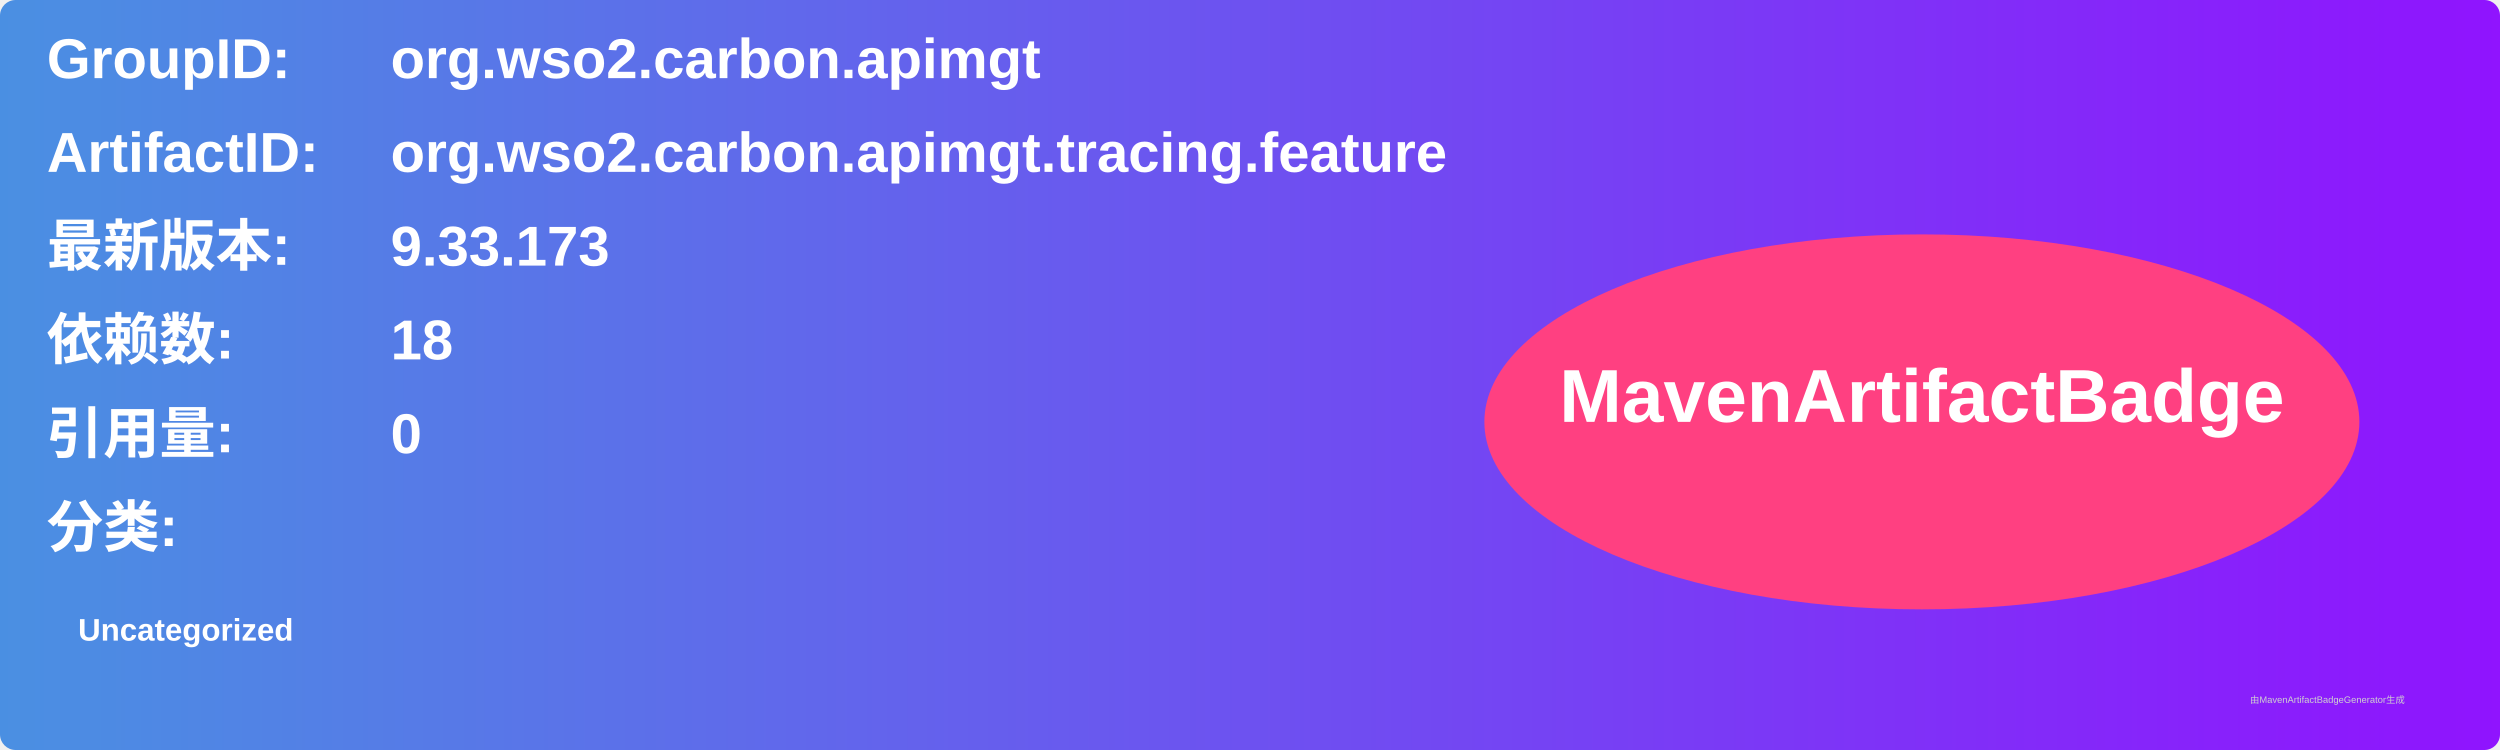
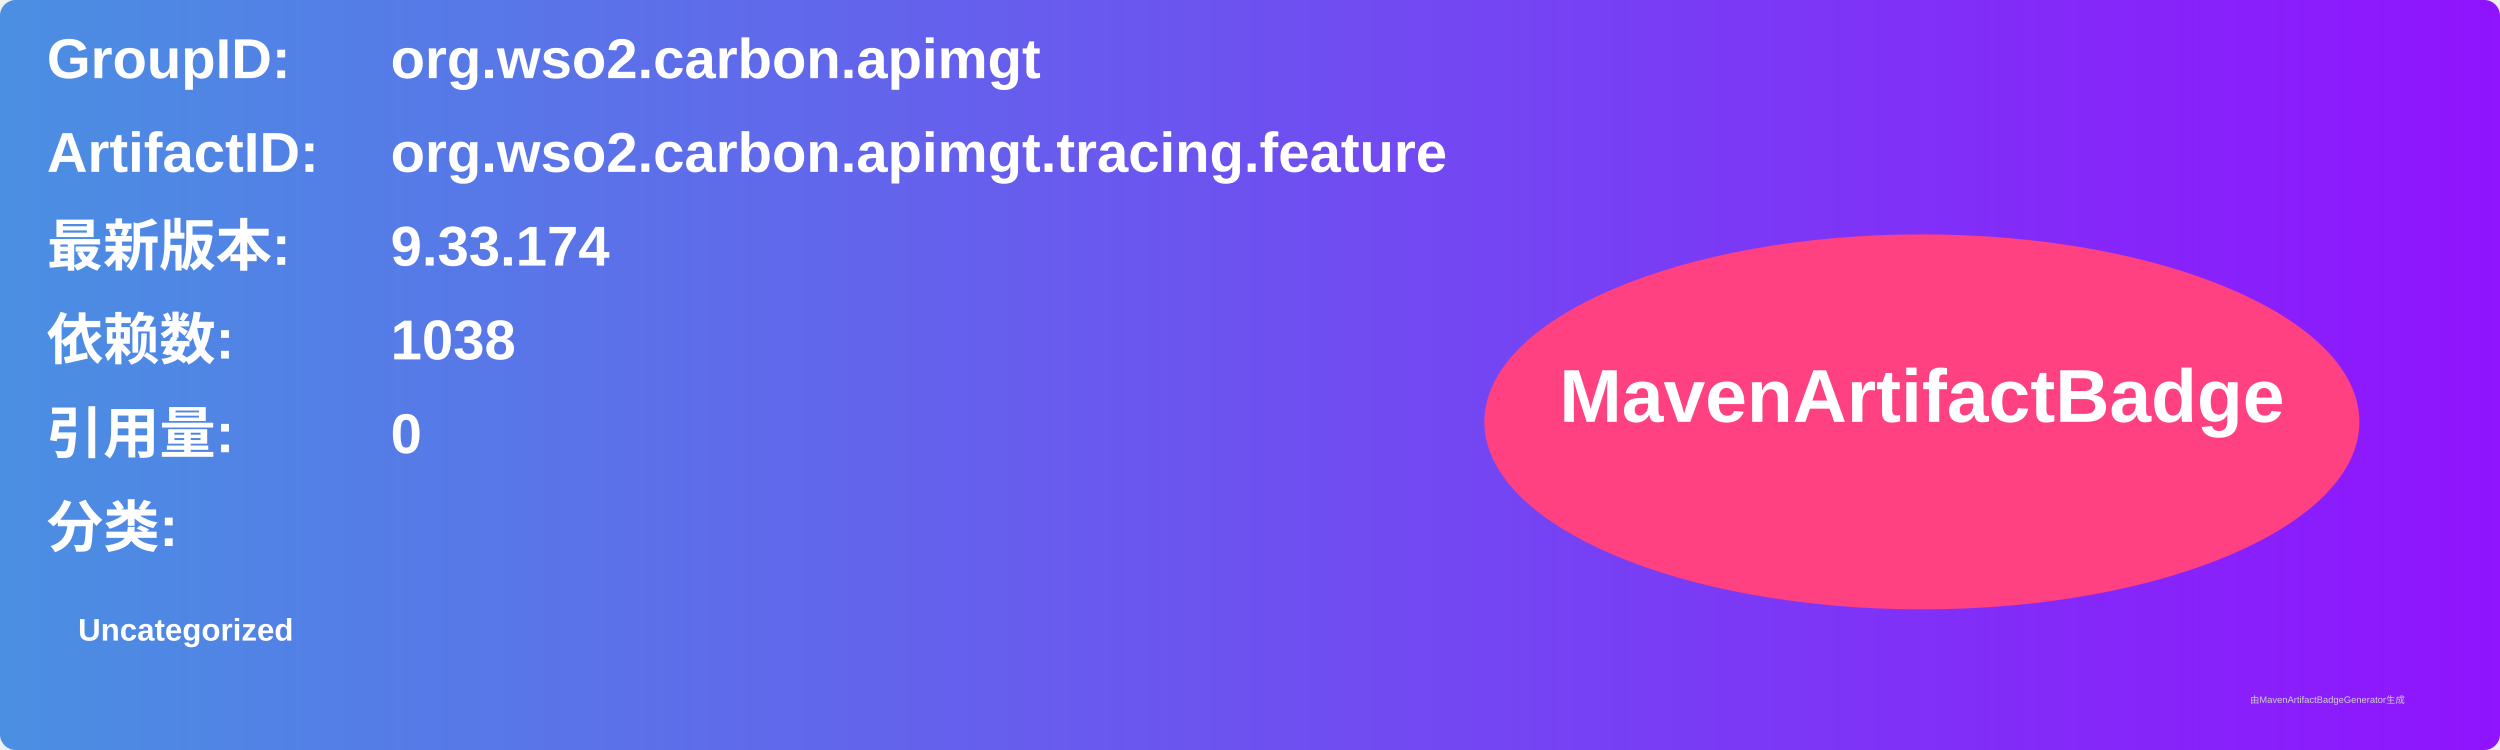
<svg xmlns="http://www.w3.org/2000/svg" width="800" height="240" viewBox="0 0 800 240">
  <linearGradient id="grad" x1="0%" y1="0%" x2="100%" y2="0%">
    <stop offset="0%" stop-color="#4a90e2" />
    <stop offset="100%" stop-color="#9013fe" />
  </linearGradient>
  <rect width="100%" height="100%" rx="5" ry="5" fill="url(#grad)" />
  <g transform="translate(15, 15)">
    <text x="0" y="10" font-family="Arial" font-size="18" fill="white" font-weight="bold" width="260">GroupID:</text>
    <text x="110" y="10" font-family="Arial" font-size="18" fill="white" font-weight="bold" width="460">org.wso2.carbon.apimgt</text>
    <text x="0" y="40" font-family="Arial" font-size="18" fill="white" font-weight="bold" width="260">ArtifactID:</text>
    <text x="110" y="40" font-family="Arial" font-size="18" fill="white" font-weight="bold" width="460">org.wso2.carbon.apimgt.tracing.feature</text>
    <text x="0" y="70" font-family="Arial" font-size="18" fill="white" font-weight="bold">最新版本:</text>
    <text x="110" y="70" font-family="Arial" font-size="18" fill="white" font-weight="bold">
-       <tspan font-weight="bold">9.33.173</tspan>
+       <tspan font-weight="bold">9.33.174</tspan>
    </text>
    <text x="0" y="100" font-family="Arial" font-size="18" fill="white" font-weight="bold">依赖数: </text>
    <text x="110" y="100" font-family="Arial" font-size="18" fill="white">
-       <tspan font-weight="bold">18</tspan>
+       <tspan font-weight="bold">1038</tspan>
    </text>
    <text x="0" y="130" font-family="Arial" font-size="18" fill="white" font-weight="bold">引用量: </text>
    <text x="110" y="130" font-family="Arial" font-size="18" fill="white">
      <tspan font-weight="bold">0</tspan>
    </text>
    <text x="0" y="160" font-family="Arial" font-size="18" fill="white" font-weight="bold">分类:</text>
    <text x="10" y="190" font-family="Arial" font-size="10" fill="white">
      <tspan font-weight="bold">Uncategorized</tspan>
    </text>
    <ellipse cx="600" cy="120" rx="140" ry="60" fill="#ff4081" />
    <text x="600" y="120" text-anchor="middle" font-family="Arial" font-size="24" fill="white" font-weight="bold">MavenArtifactBadge</text>
  </g>
  <text x="720" y="225" font-family="Arial" font-size="3" fill="#d0d0d0">由MavenArtifactBadgeGenerator生成</text>
</svg>
